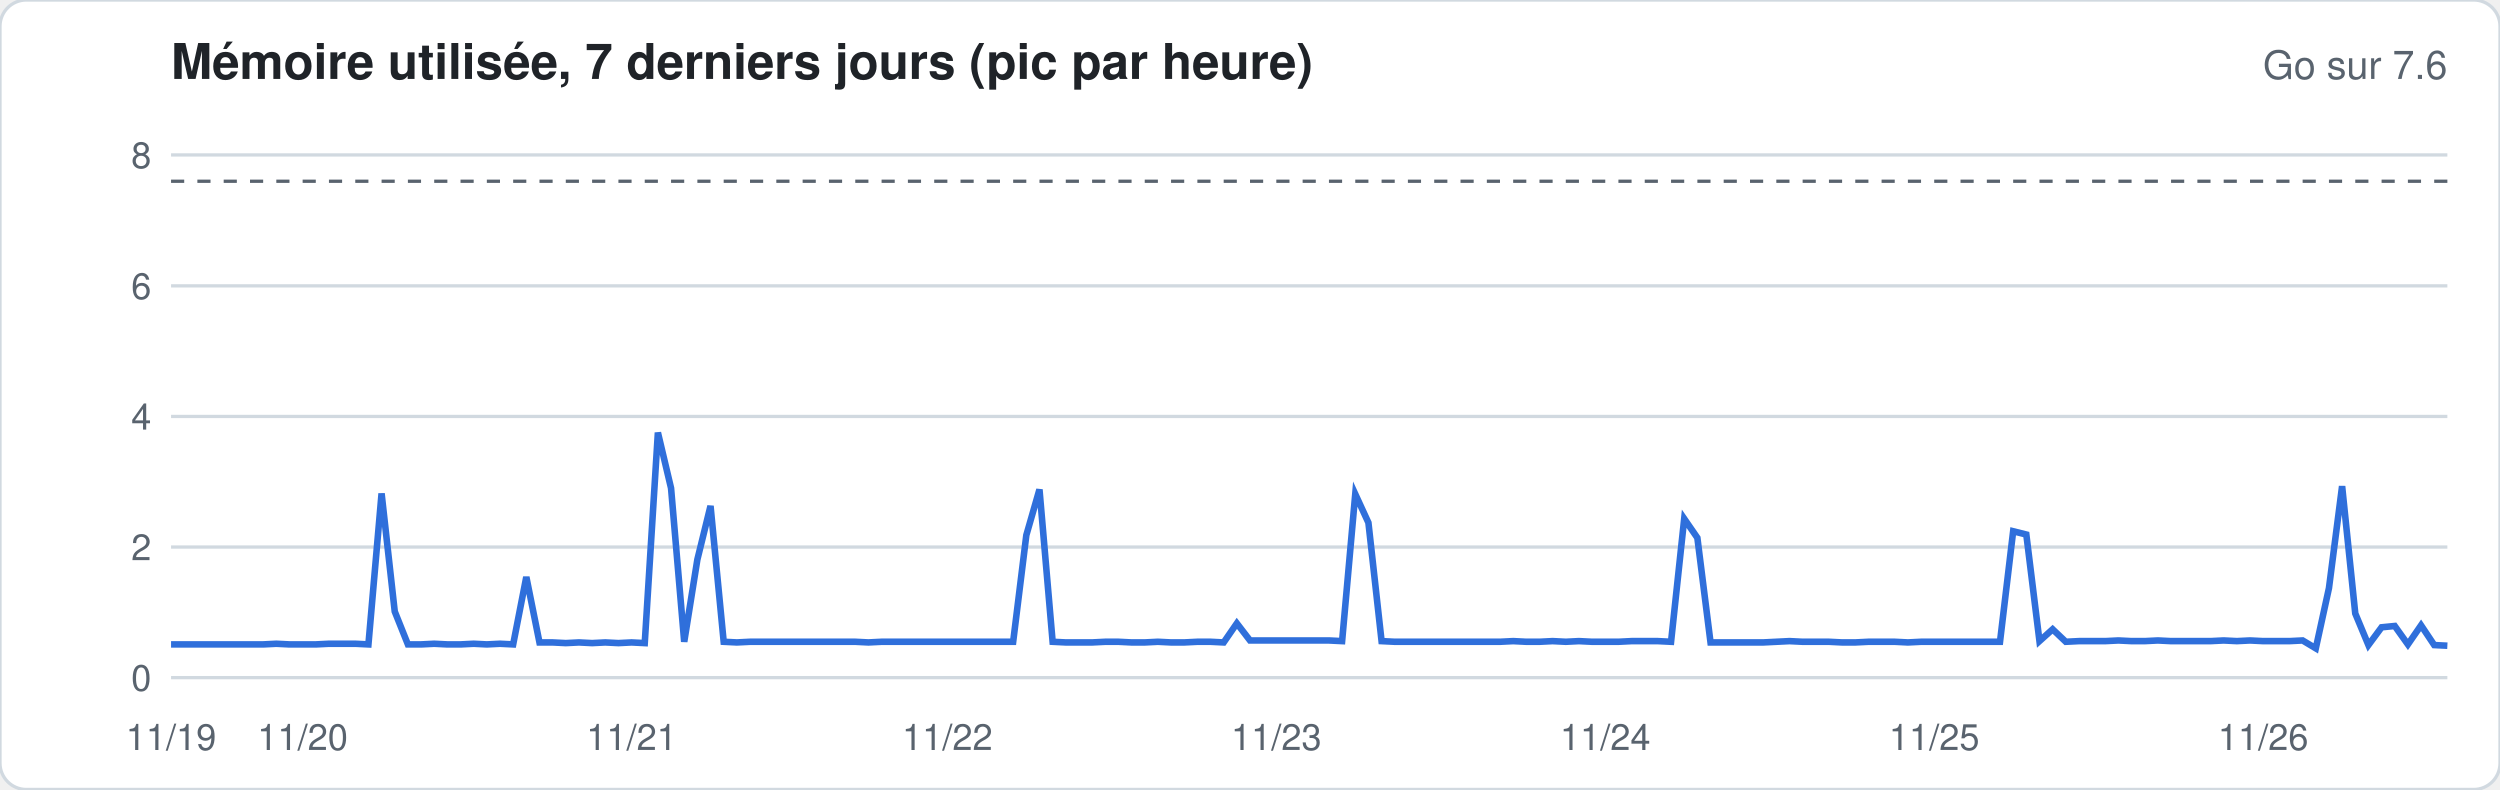
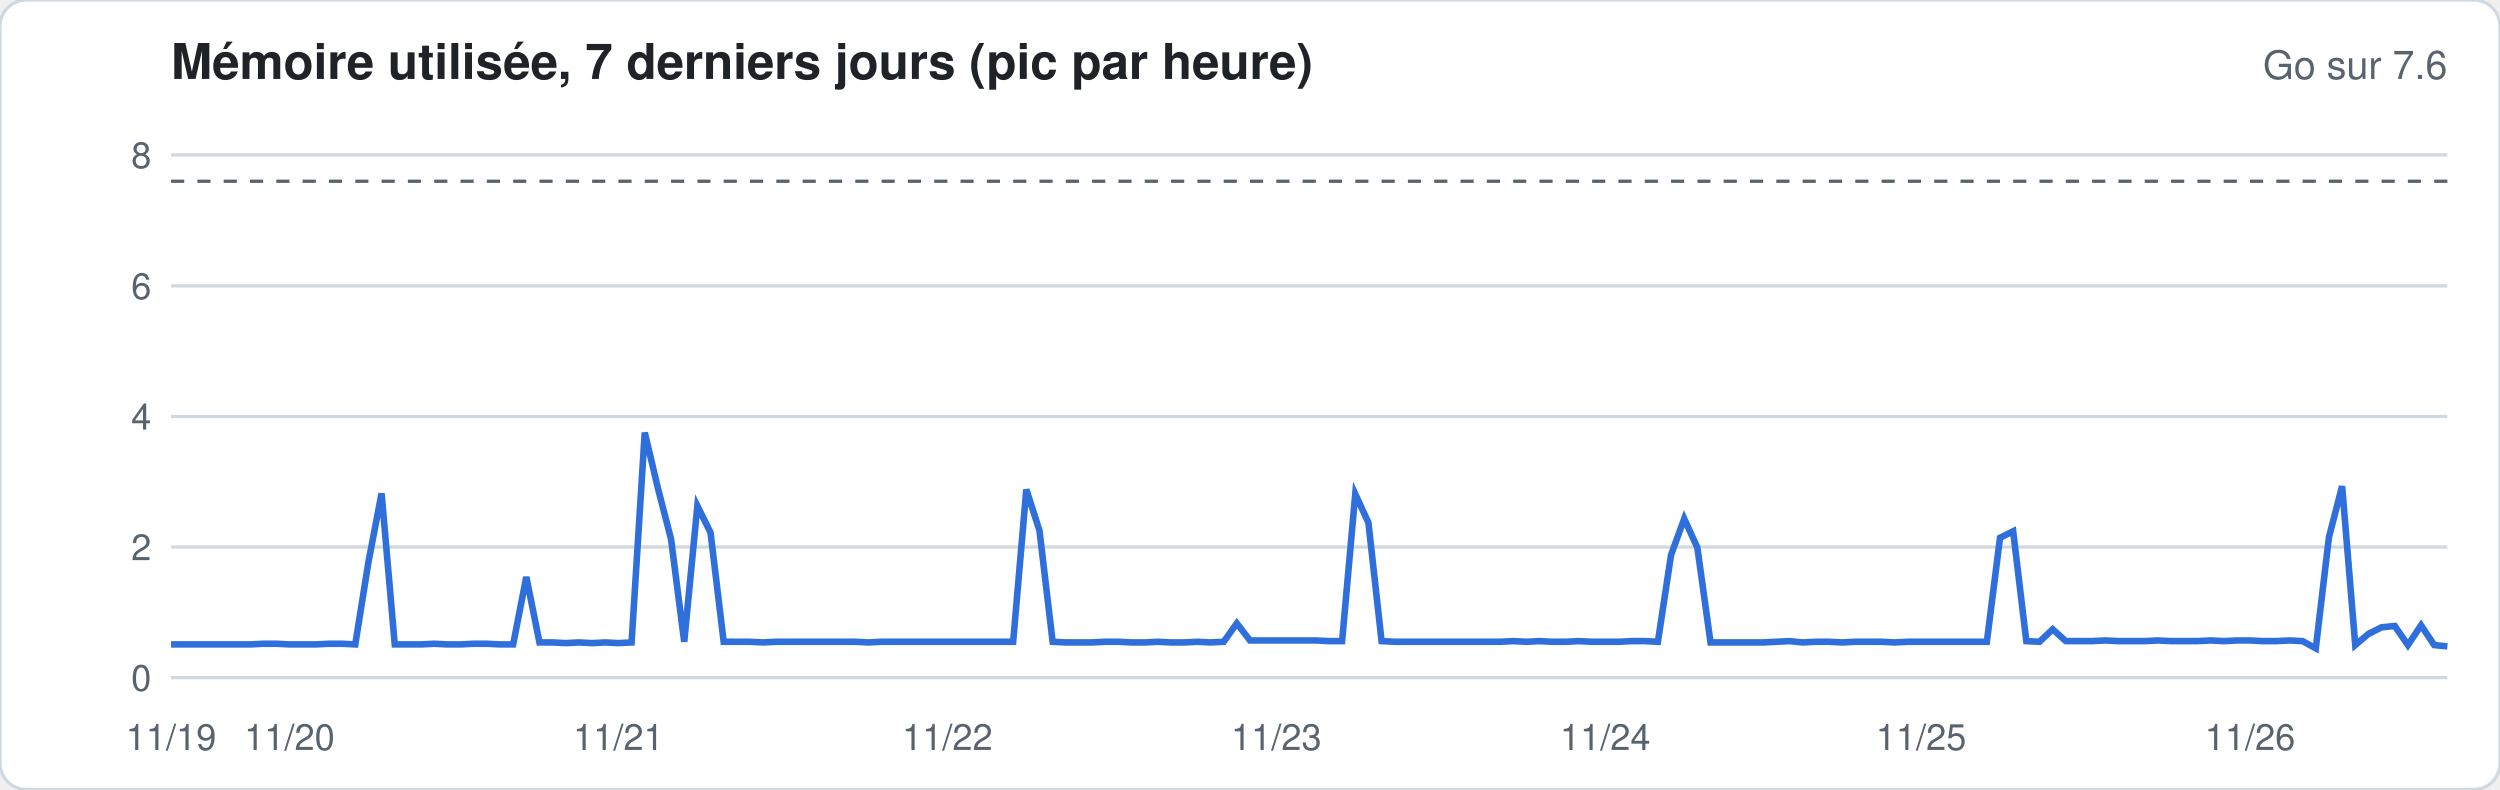
<svg xmlns="http://www.w3.org/2000/svg" width="760" height="240" viewBox="0 0 760 240" font-family="-apple-system,Segoe UI,Helvetica,Arial,sans-serif">
  <rect width="760" height="240" rx="8" fill="#ffffff" stroke="#d1d9e0" />
  <text x="52" y="24" font-size="15" font-weight="600" fill="#1f2328">Mémoire utilisée, 7 derniers jours (pic par heure)</text>
  <text x="744" y="24" font-size="12" fill="#59636e" text-anchor="end">Go sur 7.6</text>
  <line x1="52" x2="744" y1="206.0" y2="206.0" stroke="#d1d9e0" stroke-width="1" />
  <text x="46" y="210.0" font-size="11" fill="#59636e" text-anchor="end">0</text>
  <line x1="52" x2="744" y1="166.3" y2="166.3" stroke="#d1d9e0" stroke-width="1" />
  <text x="46" y="170.3" font-size="11" fill="#59636e" text-anchor="end">2</text>
  <line x1="52" x2="744" y1="126.6" y2="126.6" stroke="#d1d9e0" stroke-width="1" />
  <text x="46" y="130.6" font-size="11" fill="#59636e" text-anchor="end">4</text>
  <line x1="52" x2="744" y1="86.9" y2="86.9" stroke="#d1d9e0" stroke-width="1" />
  <text x="46" y="90.9" font-size="11" fill="#59636e" text-anchor="end">6</text>
  <line x1="52" x2="744" y1="47.1" y2="47.1" stroke="#d1d9e0" stroke-width="1" />
  <text x="46" y="51.1" font-size="11" fill="#59636e" text-anchor="end">8</text>
  <line x1="52" x2="744" y1="55.1" y2="55.1" stroke="#59636e" stroke-dasharray="4 4" />
-   <polyline fill="none" stroke="#2f6fdb" stroke-width="2" points="52.0,195.9 56.0,195.9 60.0,195.9 64.0,195.9 68.0,195.9 72.0,195.9 76.0,195.9 80.0,195.9 84.0,195.7 88.0,195.9 92.0,195.9 96.0,195.9 100.0,195.7 104.0,195.7 108.0,195.7 112.0,195.9 116.0,150.0 120.0,185.9 124.0,195.9 128.0,195.9 132.0,195.7 136.0,195.9 140.0,195.9 144.0,195.7 148.0,195.9 152.0,195.7 156.0,195.9 160.0,175.4 164.0,195.3 168.0,195.3 172.0,195.5 176.0,195.3 180.0,195.5 184.0,195.3 188.0,195.5 192.0,195.3 196.0,195.5 200.0,131.5 204.0,148.4 208.0,195.1 212.0,170.1 216.0,153.8 220.0,195.1 224.0,195.3 228.0,195.1 232.0,195.1 236.0,195.1 240.0,195.1 244.0,195.1 248.0,195.1 252.0,195.1 256.0,195.1 260.0,195.1 264.0,195.3 268.0,195.1 272.0,195.1 276.0,195.1 280.0,195.1 284.0,195.1 288.0,195.1 292.0,195.1 296.0,195.1 300.0,195.1 304.0,195.1 308.0,195.1 312.0,162.7 316.0,148.8 320.0,195.1 324.0,195.3 328.0,195.3 332.0,195.3 336.0,195.1 340.0,195.1 344.0,195.3 348.0,195.3 352.0,195.1 356.0,195.3 360.0,195.3 364.0,195.1 368.0,195.1 372.0,195.3 376.0,189.5 380.0,194.7 384.0,194.7 388.0,194.7 392.0,194.7 396.0,194.7 400.0,194.7 404.0,194.7 408.0,194.9 412.0,150.2 416.0,158.9 420.0,194.9 424.0,195.1 428.0,195.1 432.0,195.1 436.0,195.1 440.0,195.1 444.0,195.1 448.0,195.1 452.0,195.1 456.0,195.1 460.0,194.9 464.0,195.1 468.0,195.1 472.0,194.9 476.0,195.1 480.0,194.9 484.0,195.1 488.0,195.1 492.0,195.1 496.0,194.9 500.0,194.9 504.0,194.9 508.0,195.1 512.0,157.7 516.0,163.5 520.0,195.3 524.0,195.3 528.0,195.3 532.0,195.3 536.0,195.3 540.0,195.1 544.0,194.9 548.0,195.1 552.0,195.1 556.0,195.1 560.0,195.3 564.0,195.3 568.0,195.1 572.0,195.1 576.0,195.1 580.0,195.3 584.0,195.1 588.0,195.1 592.0,195.1 596.0,195.1 600.0,195.1 604.0,195.1 608.0,195.1 612.0,161.5 616.0,162.5 620.0,194.9 624.0,191.3 628.0,195.1 632.0,194.9 636.0,194.9 640.0,194.9 644.0,194.7 648.0,194.9 652.0,194.9 656.0,194.7 660.0,194.9 664.0,194.9 668.0,194.9 672.0,194.9 676.0,194.7 680.0,194.9 684.0,194.7 688.0,194.9 692.0,194.9 696.0,194.9 700.0,194.7 704.0,197.1 708.0,178.8 712.0,147.8 716.0,186.5 720.0,196.1 724.0,190.7 728.0,190.3 732.0,195.9 736.0,190.1 740.0,196.1 744.0,196.3" />
+   <polyline fill="none" stroke="#2f6fdb" stroke-width="2" points="52.0,195.9 56.0,195.9 60.0,195.9 64.0,195.9 68.0,195.9 72.0,195.9 76.0,195.9 80.0,195.7 84.0,195.7 88.0,195.9 92.0,195.9 96.0,195.9 100.0,195.7 104.0,195.7 108.0,195.9 112.0,170.9 116.0,150.0 120.0,195.9 124.0,195.9 128.0,195.9 132.0,195.7 136.0,195.9 140.0,195.9 144.0,195.7 148.0,195.7 152.0,195.9 156.0,195.9 160.0,175.4 164.0,195.3 168.0,195.3 172.0,195.5 176.0,195.3 180.0,195.5 184.0,195.3 188.0,195.5 192.0,195.3 196.0,131.5 200.0,148.4 204.0,163.9 208.0,195.1 212.0,153.8 216.0,161.9 220.0,195.1 224.0,195.1 228.0,195.1 232.0,195.3 236.0,195.1 240.0,195.1 244.0,195.1 248.0,195.1 252.0,195.1 256.0,195.1 260.0,195.1 264.0,195.3 268.0,195.1 272.0,195.1 276.0,195.1 280.0,195.1 284.0,195.1 288.0,195.1 292.0,195.1 296.0,195.1 300.0,195.1 304.0,195.1 308.0,195.1 312.0,148.8 316.0,161.3 320.0,195.1 324.0,195.3 328.0,195.3 332.0,195.3 336.0,195.1 340.0,195.1 344.0,195.3 348.0,195.3 352.0,195.1 356.0,195.3 360.0,195.3 364.0,195.1 368.0,195.3 372.0,195.1 376.0,189.5 380.0,194.7 384.0,194.7 388.0,194.7 392.0,194.7 396.0,194.7 400.0,194.7 404.0,194.9 408.0,194.9 412.0,150.2 416.0,158.9 420.0,194.9 424.0,195.1 428.0,195.1 432.0,195.1 436.0,195.1 440.0,195.1 444.0,195.1 448.0,195.1 452.0,195.1 456.0,195.1 460.0,194.9 464.0,195.1 468.0,194.9 472.0,195.1 476.0,195.1 480.0,194.9 484.0,195.1 488.0,195.1 492.0,195.1 496.0,194.9 500.0,194.9 504.0,195.1 508.0,168.7 512.0,157.7 516.0,166.5 520.0,195.3 524.0,195.3 528.0,195.3 532.0,195.3 536.0,195.3 540.0,195.1 544.0,194.9 548.0,195.3 552.0,195.1 556.0,195.1 560.0,195.3 564.0,195.1 568.0,195.1 572.0,195.1 576.0,195.3 580.0,195.1 584.0,195.1 588.0,195.1 592.0,195.1 596.0,195.1 600.0,195.1 604.0,195.1 608.0,163.5 612.0,161.5 616.0,194.9 620.0,195.1 624.0,191.3 628.0,194.9 632.0,194.9 636.0,194.9 640.0,194.7 644.0,194.9 648.0,194.9 652.0,194.9 656.0,194.7 660.0,194.9 664.0,194.9 668.0,194.9 672.0,194.7 676.0,194.9 680.0,194.7 684.0,194.7 688.0,194.9 692.0,194.9 696.0,194.7 700.0,194.9 704.0,197.1 708.0,163.3 712.0,147.8 716.0,196.1 720.0,192.7 724.0,190.7 728.0,190.3 732.0,196.1 736.0,190.1 740.0,196.1 744.0,196.5" />
  <text x="52.0" y="228" font-size="11" fill="#59636e" text-anchor="middle">11/19</text>
-   <text x="92.0" y="228" font-size="11" fill="#59636e" text-anchor="middle">11/20</text>
-   <text x="192.0" y="228" font-size="11" fill="#59636e" text-anchor="middle">11/21</text>
+   <text x="88.0" y="228" font-size="11" fill="#59636e" text-anchor="middle">11/20</text>
+   <text x="188.0" y="228" font-size="11" fill="#59636e" text-anchor="middle">11/21</text>
  <text x="288.0" y="228" font-size="11" fill="#59636e" text-anchor="middle">11/22</text>
  <text x="388.0" y="228" font-size="11" fill="#59636e" text-anchor="middle">11/23</text>
  <text x="488.0" y="228" font-size="11" fill="#59636e" text-anchor="middle">11/24</text>
-   <text x="588.0" y="228" font-size="11" fill="#59636e" text-anchor="middle">11/25</text>
-   <text x="688.0" y="228" font-size="11" fill="#59636e" text-anchor="middle">11/26</text>
+   <text x="584.0" y="228" font-size="11" fill="#59636e" text-anchor="middle">11/25</text>
+   <text x="684.0" y="228" font-size="11" fill="#59636e" text-anchor="middle">11/26</text>
</svg>
